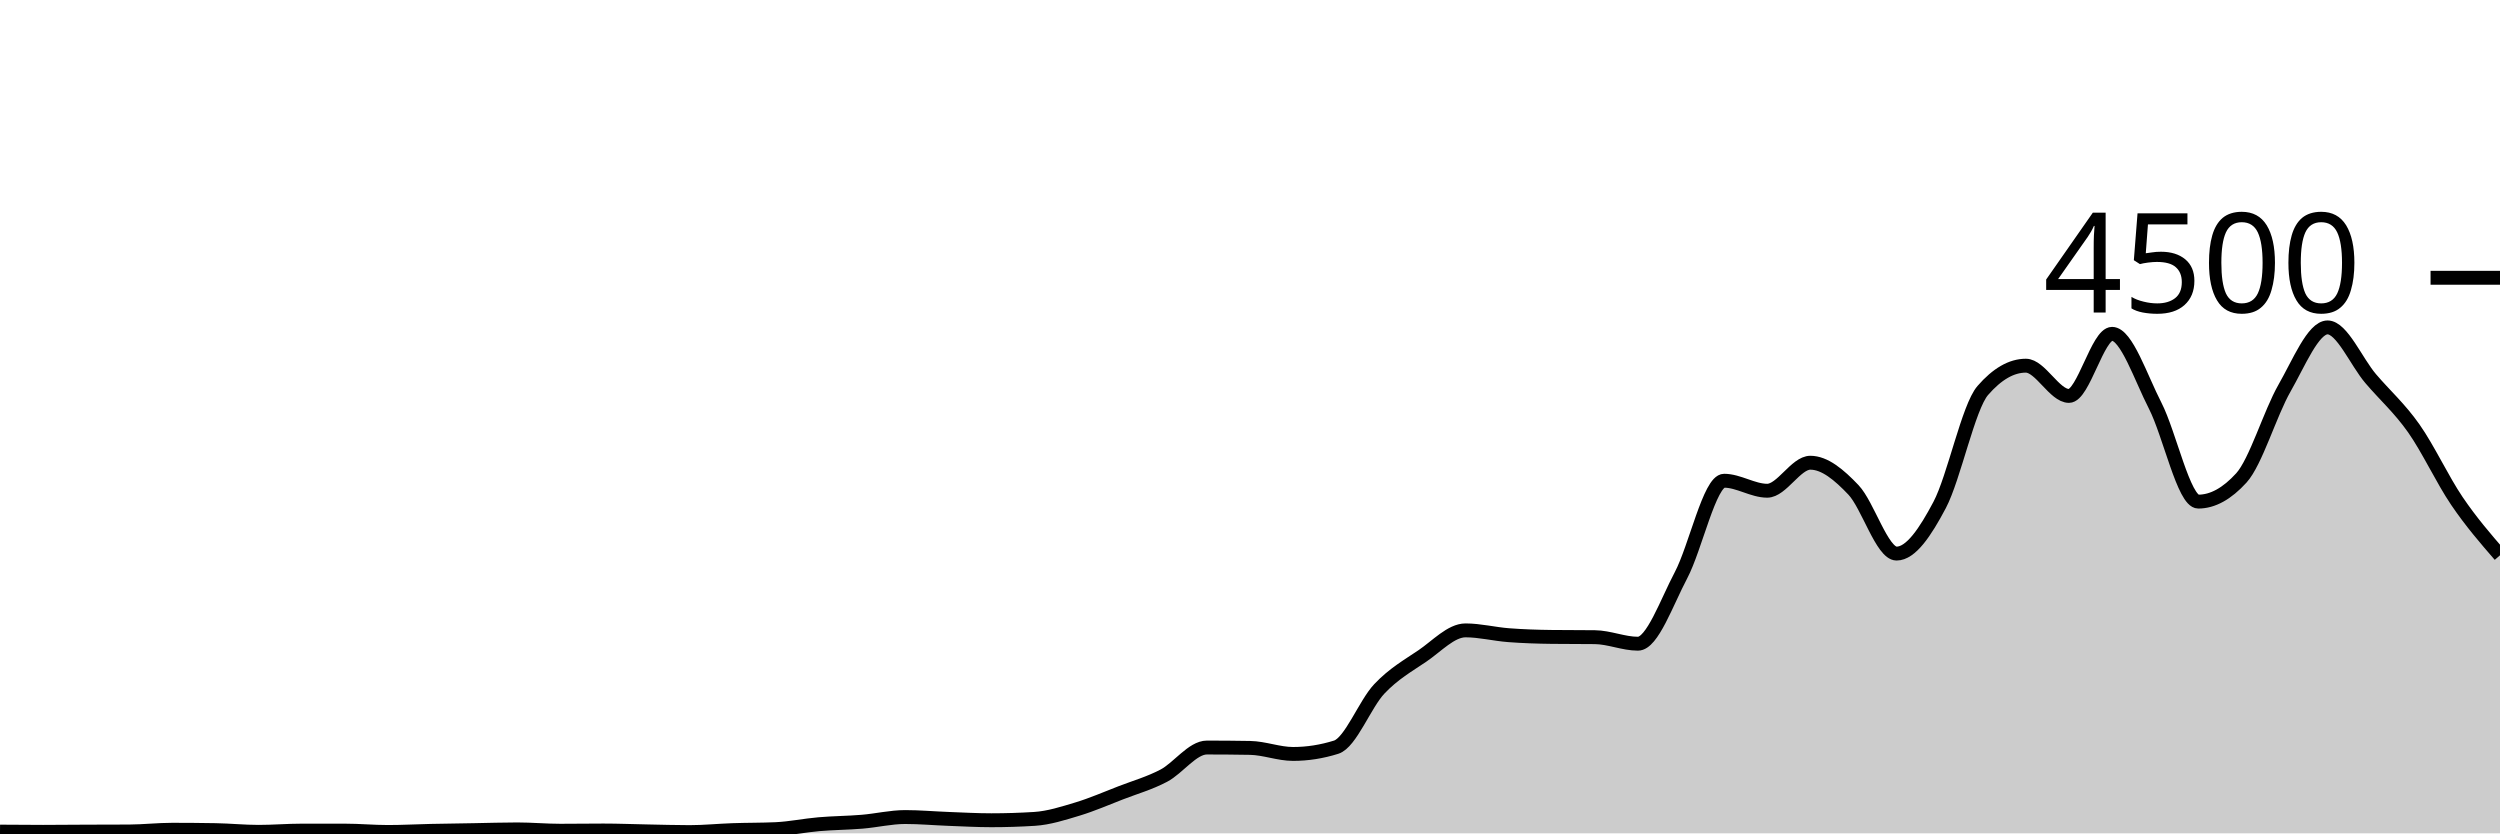
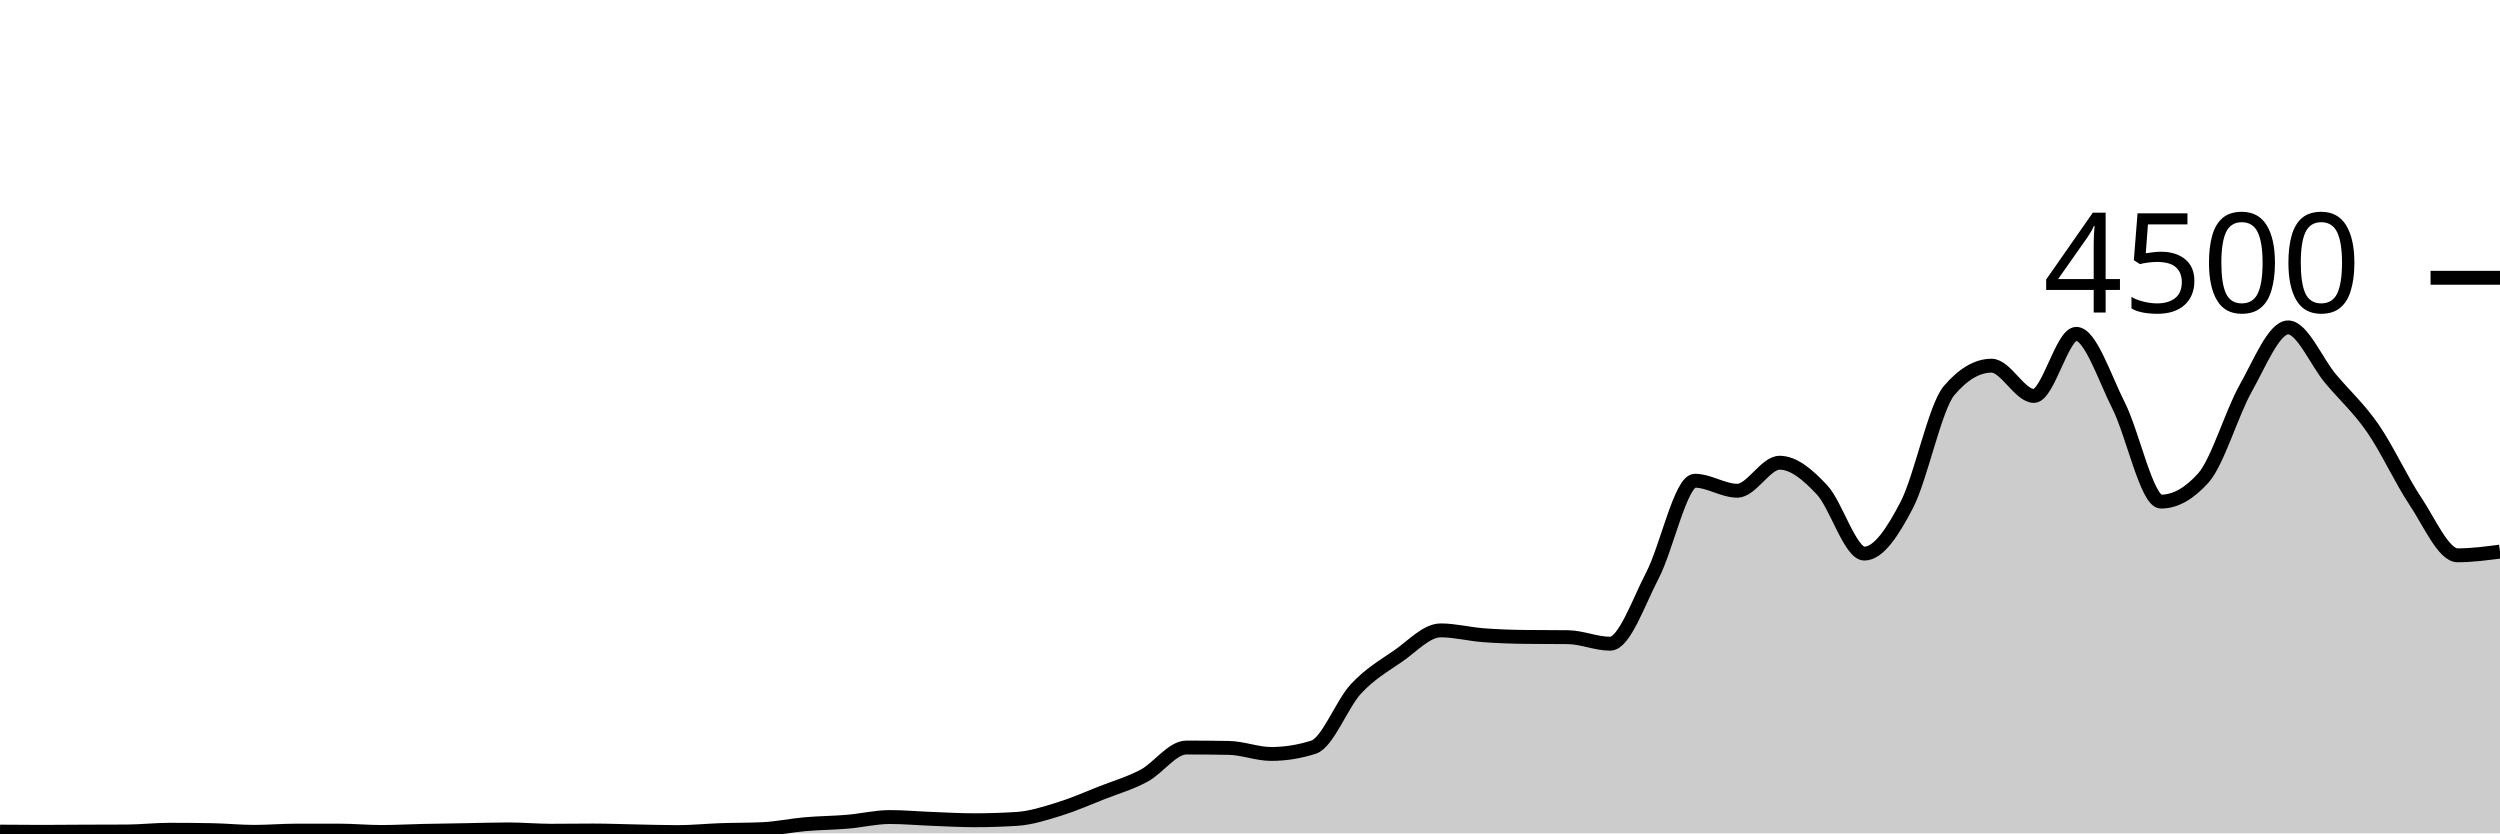
<svg xmlns="http://www.w3.org/2000/svg" viewBox="0 0 180 60">
  <g transform="translate(0,20)">
-     <path class="area" fill="rgba(0, 0, 0, 0.2)" d="M0,39.876C1.034,39.884,2.069,39.893,3.103,39.893C4.138,39.893,5.172,39.88,6.207,39.876C7.241,39.871,8.276,39.873,9.31,39.867C10.345,39.861,11.379,39.742,12.414,39.742C13.448,39.742,14.483,39.751,15.517,39.769C16.552,39.787,17.586,39.893,18.621,39.893C19.655,39.893,20.69,39.804,21.724,39.804C22.759,39.804,23.793,39.804,24.828,39.804C25.862,39.804,26.897,39.902,27.931,39.902C28.966,39.902,30,39.844,31.034,39.822C32.069,39.8,33.103,39.787,34.138,39.769C35.172,39.751,36.207,39.716,37.241,39.716C38.276,39.716,39.31,39.813,40.345,39.813C41.379,39.813,42.414,39.796,43.448,39.796C44.483,39.796,45.517,39.839,46.552,39.858C47.586,39.877,48.621,39.911,49.655,39.911C50.69,39.911,51.724,39.804,52.759,39.769C53.793,39.733,54.828,39.745,55.862,39.698C56.897,39.65,57.931,39.431,58.966,39.342C60,39.253,61.034,39.25,62.069,39.164C63.103,39.079,64.138,38.827,65.172,38.827C66.207,38.827,67.241,38.921,68.276,38.96C69.31,38.999,70.345,39.058,71.379,39.058C72.414,39.058,73.448,39.025,74.483,38.96C75.517,38.895,76.552,38.561,77.586,38.249C78.621,37.936,79.655,37.484,80.69,37.084C81.724,36.684,82.759,36.393,83.793,35.849C84.828,35.305,85.862,33.822,86.897,33.822C87.931,33.822,88.966,33.831,90,33.849C91.034,33.867,92.069,34.284,93.103,34.284C94.138,34.284,95.172,34.121,96.207,33.796C97.241,33.47,98.276,30.695,99.31,29.6C100.345,28.505,101.379,27.929,102.414,27.227C103.448,26.524,104.483,25.387,105.517,25.387C106.552,25.387,107.586,25.655,108.621,25.733C109.655,25.812,110.69,25.846,111.724,25.858C112.759,25.87,113.793,25.864,114.828,25.876C115.862,25.887,116.897,26.347,117.931,26.347C118.966,26.347,120,23.369,121.034,21.413C122.069,19.458,123.103,14.613,124.138,14.613C125.172,14.613,126.207,15.333,127.241,15.333C128.276,15.333,129.31,13.316,130.345,13.316C131.379,13.316,132.414,14.181,133.448,15.271C134.483,16.361,135.517,19.858,136.552,19.858C137.586,19.858,138.621,18.313,139.655,16.356C140.69,14.399,141.724,9.307,142.759,8.116C143.793,6.924,144.828,6.329,145.862,6.329C146.897,6.329,147.931,8.507,148.966,8.507C150,8.507,151.034,4.036,152.069,4.036C153.103,4.036,154.138,7.196,155.172,9.209C156.207,11.222,157.241,16.116,158.276,16.116C159.31,16.116,160.345,15.547,161.379,14.409C162.414,13.271,163.448,9.753,164.483,7.947C165.517,6.141,166.552,3.573,167.586,3.573C168.621,3.573,169.655,6.05,170.69,7.262C171.724,8.474,172.759,9.376,173.793,10.844C174.828,12.313,175.862,14.548,176.897,16.071C177.931,17.594,178.966,18.788,180,19.982L180,40C178.966,40,177.931,40,176.897,40C175.862,40,174.828,40,173.793,40C172.759,40,171.724,40,170.69,40C169.655,40,168.621,40,167.586,40C166.552,40,165.517,40,164.483,40C163.448,40,162.414,40,161.379,40C160.345,40,159.31,40,158.276,40C157.241,40,156.207,40,155.172,40C154.138,40,153.103,40,152.069,40C151.034,40,150,40,148.966,40C147.931,40,146.897,40,145.862,40C144.828,40,143.793,40,142.759,40C141.724,40,140.69,40,139.655,40C138.621,40,137.586,40,136.552,40C135.517,40,134.483,40,133.448,40C132.414,40,131.379,40,130.345,40C129.31,40,128.276,40,127.241,40C126.207,40,125.172,40,124.138,40C123.103,40,122.069,40,121.034,40C120,40,118.966,40,117.931,40C116.897,40,115.862,40,114.828,40C113.793,40,112.759,40,111.724,40C110.69,40,109.655,40,108.621,40C107.586,40,106.552,40,105.517,40C104.483,40,103.448,40,102.414,40C101.379,40,100.345,40,99.31,40C98.276,40,97.241,40,96.207,40C95.172,40,94.138,40,93.103,40C92.069,40,91.034,40,90,40C88.966,40,87.931,40,86.897,40C85.862,40,84.828,40,83.793,40C82.759,40,81.724,40,80.69,40C79.655,40,78.621,40,77.586,40C76.552,40,75.517,40,74.483,40C73.448,40,72.414,40,71.379,40C70.345,40,69.31,40,68.276,40C67.241,40,66.207,40,65.172,40C64.138,40,63.103,40,62.069,40C61.034,40,60,40,58.966,40C57.931,40,56.897,40,55.862,40C54.828,40,53.793,40,52.759,40C51.724,40,50.69,40,49.655,40C48.621,40,47.586,40,46.552,40C45.517,40,44.483,40,43.448,40C42.414,40,41.379,40,40.345,40C39.31,40,38.276,40,37.241,40C36.207,40,35.172,40,34.138,40C33.103,40,32.069,40,31.034,40C30,40,28.966,40,27.931,40C26.897,40,25.862,40,24.828,40C23.793,40,22.759,40,21.724,40C20.69,40,19.655,40,18.621,40C17.586,40,16.552,40,15.517,40C14.483,40,13.448,40,12.414,40C11.379,40,10.345,40,9.31,40C8.276,40,7.241,40,6.207,40C5.172,40,4.138,40,3.103,40C2.069,40,1.034,40,0,40Z" />
-     <path class="line" stroke="black" fill="none" d="M0,39.876C1.034,39.884,2.069,39.893,3.103,39.893C4.138,39.893,5.172,39.88,6.207,39.876C7.241,39.871,8.276,39.873,9.31,39.867C10.345,39.861,11.379,39.742,12.414,39.742C13.448,39.742,14.483,39.751,15.517,39.769C16.552,39.787,17.586,39.893,18.621,39.893C19.655,39.893,20.69,39.804,21.724,39.804C22.759,39.804,23.793,39.804,24.828,39.804C25.862,39.804,26.897,39.902,27.931,39.902C28.966,39.902,30,39.844,31.034,39.822C32.069,39.8,33.103,39.787,34.138,39.769C35.172,39.751,36.207,39.716,37.241,39.716C38.276,39.716,39.31,39.813,40.345,39.813C41.379,39.813,42.414,39.796,43.448,39.796C44.483,39.796,45.517,39.839,46.552,39.858C47.586,39.877,48.621,39.911,49.655,39.911C50.69,39.911,51.724,39.804,52.759,39.769C53.793,39.733,54.828,39.745,55.862,39.698C56.897,39.65,57.931,39.431,58.966,39.342C60,39.253,61.034,39.25,62.069,39.164C63.103,39.079,64.138,38.827,65.172,38.827C66.207,38.827,67.241,38.921,68.276,38.96C69.31,38.999,70.345,39.058,71.379,39.058C72.414,39.058,73.448,39.025,74.483,38.96C75.517,38.895,76.552,38.561,77.586,38.249C78.621,37.936,79.655,37.484,80.69,37.084C81.724,36.684,82.759,36.393,83.793,35.849C84.828,35.305,85.862,33.822,86.897,33.822C87.931,33.822,88.966,33.831,90,33.849C91.034,33.867,92.069,34.284,93.103,34.284C94.138,34.284,95.172,34.121,96.207,33.796C97.241,33.47,98.276,30.695,99.31,29.6C100.345,28.505,101.379,27.929,102.414,27.227C103.448,26.524,104.483,25.387,105.517,25.387C106.552,25.387,107.586,25.655,108.621,25.733C109.655,25.812,110.69,25.846,111.724,25.858C112.759,25.87,113.793,25.864,114.828,25.876C115.862,25.887,116.897,26.347,117.931,26.347C118.966,26.347,120,23.369,121.034,21.413C122.069,19.458,123.103,14.613,124.138,14.613C125.172,14.613,126.207,15.333,127.241,15.333C128.276,15.333,129.31,13.316,130.345,13.316C131.379,13.316,132.414,14.181,133.448,15.271C134.483,16.361,135.517,19.858,136.552,19.858C137.586,19.858,138.621,18.313,139.655,16.356C140.69,14.399,141.724,9.307,142.759,8.116C143.793,6.924,144.828,6.329,145.862,6.329C146.897,6.329,147.931,8.507,148.966,8.507C150,8.507,151.034,4.036,152.069,4.036C153.103,4.036,154.138,7.196,155.172,9.209C156.207,11.222,157.241,16.116,158.276,16.116C159.31,16.116,160.345,15.547,161.379,14.409C162.414,13.271,163.448,9.753,164.483,7.947C165.517,6.141,166.552,3.573,167.586,3.573C168.621,3.573,169.655,6.05,170.69,7.262C171.724,8.474,172.759,9.376,173.793,10.844C174.828,12.313,175.862,14.548,176.897,16.071C177.931,17.594,178.966,18.788,180,19.982" />
+     <path class="area" fill="rgba(0, 0, 0, 0.2)" d="M0,39.876C1.017,39.884,2.034,39.893,3.051,39.893C4.068,39.893,5.085,39.88,6.102,39.876C7.119,39.871,8.136,39.873,9.153,39.867C10.169,39.861,11.186,39.742,12.203,39.742C13.22,39.742,14.237,39.751,15.254,39.769C16.271,39.787,17.288,39.893,18.305,39.893C19.322,39.893,20.339,39.804,21.356,39.804C22.373,39.804,23.39,39.804,24.407,39.804C25.424,39.804,26.441,39.902,27.458,39.902C28.475,39.902,29.492,39.844,30.508,39.822C31.525,39.8,32.542,39.787,33.559,39.769C34.576,39.751,35.593,39.716,36.61,39.716C37.627,39.716,38.644,39.813,39.661,39.813C40.678,39.813,41.695,39.796,42.712,39.796C43.729,39.796,44.746,39.839,45.763,39.858C46.78,39.877,47.797,39.911,48.814,39.911C49.831,39.911,50.847,39.804,51.864,39.769C52.881,39.733,53.898,39.745,54.915,39.698C55.932,39.65,56.949,39.431,57.966,39.342C58.983,39.253,60,39.25,61.017,39.164C62.034,39.079,63.051,38.827,64.068,38.827C65.085,38.827,66.102,38.921,67.119,38.96C68.136,38.999,69.153,39.058,70.169,39.058C71.186,39.058,72.203,39.025,73.22,38.96C74.237,38.895,75.254,38.561,76.271,38.249C77.288,37.936,78.305,37.484,79.322,37.084C80.339,36.684,81.356,36.393,82.373,35.849C83.39,35.305,84.407,33.822,85.424,33.822C86.441,33.822,87.458,33.831,88.475,33.849C89.492,33.867,90.508,34.284,91.525,34.284C92.542,34.284,93.559,34.121,94.576,33.796C95.593,33.47,96.61,30.695,97.627,29.6C98.644,28.505,99.661,27.929,100.678,27.227C101.695,26.524,102.712,25.387,103.729,25.387C104.746,25.387,105.763,25.655,106.78,25.733C107.797,25.812,108.814,25.846,109.831,25.858C110.847,25.87,111.864,25.864,112.881,25.876C113.898,25.887,114.915,26.347,115.932,26.347C116.949,26.347,117.966,23.369,118.983,21.413C120,19.458,121.017,14.613,122.034,14.613C123.051,14.613,124.068,15.333,125.085,15.333C126.102,15.333,127.119,13.316,128.136,13.316C129.153,13.316,130.169,14.181,131.186,15.271C132.203,16.361,133.22,19.858,134.237,19.858C135.254,19.858,136.271,18.313,137.288,16.356C138.305,14.399,139.322,9.307,140.339,8.116C141.356,6.924,142.373,6.329,143.39,6.329C144.407,6.329,145.424,8.507,146.441,8.507C147.458,8.507,148.475,4.036,149.492,4.036C150.508,4.036,151.525,7.196,152.542,9.209C153.559,11.222,154.576,16.116,155.593,16.116C156.61,16.116,157.627,15.547,158.644,14.409C159.661,13.271,160.678,9.753,161.695,7.947C162.712,6.141,163.729,3.573,164.746,3.573C165.763,3.573,166.78,6.05,167.797,7.262C168.814,8.474,169.831,9.376,170.847,10.844C171.864,12.313,172.881,14.548,173.898,16.071C174.915,17.594,175.932,19.982,176.949,19.982C177.966,19.982,178.983,19.849,180,19.716L180,40C178.983,40,177.966,40,176.949,40C175.932,40,174.915,40,173.898,40C172.881,40,171.864,40,170.847,40C169.831,40,168.814,40,167.797,40C166.78,40,165.763,40,164.746,40C163.729,40,162.712,40,161.695,40C160.678,40,159.661,40,158.644,40C157.627,40,156.61,40,155.593,40C154.576,40,153.559,40,152.542,40C151.525,40,150.508,40,149.492,40C148.475,40,147.458,40,146.441,40C145.424,40,144.407,40,143.39,40C142.373,40,141.356,40,140.339,40C139.322,40,138.305,40,137.288,40C136.271,40,135.254,40,134.237,40C133.22,40,132.203,40,131.186,40C130.169,40,129.153,40,128.136,40C127.119,40,126.102,40,125.085,40C124.068,40,123.051,40,122.034,40C121.017,40,120,40,118.983,40C117.966,40,116.949,40,115.932,40C114.915,40,113.898,40,112.881,40C111.864,40,110.847,40,109.831,40C108.814,40,107.797,40,106.78,40C105.763,40,104.746,40,103.729,40C102.712,40,101.695,40,100.678,40C99.661,40,98.644,40,97.627,40C96.61,40,95.593,40,94.576,40C93.559,40,92.542,40,91.525,40C90.508,40,89.492,40,88.475,40C87.458,40,86.441,40,85.424,40C84.407,40,83.39,40,82.373,40C81.356,40,80.339,40,79.322,40C78.305,40,77.288,40,76.271,40C75.254,40,74.237,40,73.22,40C72.203,40,71.186,40,70.169,40C69.153,40,68.136,40,67.119,40C66.102,40,65.085,40,64.068,40C63.051,40,62.034,40,61.017,40C60,40,58.983,40,57.966,40C56.949,40,55.932,40,54.915,40C53.898,40,52.881,40,51.864,40C50.847,40,49.831,40,48.814,40C47.797,40,46.78,40,45.763,40C44.746,40,43.729,40,42.712,40C41.695,40,40.678,40,39.661,40C38.644,40,37.627,40,36.61,40C35.593,40,34.576,40,33.559,40C32.542,40,31.525,40,30.508,40C29.492,40,28.475,40,27.458,40C26.441,40,25.424,40,24.407,40C23.39,40,22.373,40,21.356,40C20.339,40,19.322,40,18.305,40C17.288,40,16.271,40,15.254,40C14.237,40,13.22,40,12.203,40C11.186,40,10.169,40,9.153,40C8.136,40,7.119,40,6.102,40C5.085,40,4.068,40,3.051,40C2.034,40,1.017,40,0,40Z" />
+     <path class="line" stroke="black" fill="none" d="M0,39.876C1.017,39.884,2.034,39.893,3.051,39.893C4.068,39.893,5.085,39.88,6.102,39.876C7.119,39.871,8.136,39.873,9.153,39.867C10.169,39.861,11.186,39.742,12.203,39.742C13.22,39.742,14.237,39.751,15.254,39.769C16.271,39.787,17.288,39.893,18.305,39.893C19.322,39.893,20.339,39.804,21.356,39.804C22.373,39.804,23.39,39.804,24.407,39.804C25.424,39.804,26.441,39.902,27.458,39.902C28.475,39.902,29.492,39.844,30.508,39.822C31.525,39.8,32.542,39.787,33.559,39.769C34.576,39.751,35.593,39.716,36.61,39.716C37.627,39.716,38.644,39.813,39.661,39.813C40.678,39.813,41.695,39.796,42.712,39.796C43.729,39.796,44.746,39.839,45.763,39.858C46.78,39.877,47.797,39.911,48.814,39.911C49.831,39.911,50.847,39.804,51.864,39.769C52.881,39.733,53.898,39.745,54.915,39.698C55.932,39.65,56.949,39.431,57.966,39.342C58.983,39.253,60,39.25,61.017,39.164C62.034,39.079,63.051,38.827,64.068,38.827C65.085,38.827,66.102,38.921,67.119,38.96C68.136,38.999,69.153,39.058,70.169,39.058C71.186,39.058,72.203,39.025,73.22,38.96C74.237,38.895,75.254,38.561,76.271,38.249C77.288,37.936,78.305,37.484,79.322,37.084C80.339,36.684,81.356,36.393,82.373,35.849C83.39,35.305,84.407,33.822,85.424,33.822C86.441,33.822,87.458,33.831,88.475,33.849C89.492,33.867,90.508,34.284,91.525,34.284C92.542,34.284,93.559,34.121,94.576,33.796C95.593,33.47,96.61,30.695,97.627,29.6C98.644,28.505,99.661,27.929,100.678,27.227C101.695,26.524,102.712,25.387,103.729,25.387C104.746,25.387,105.763,25.655,106.78,25.733C107.797,25.812,108.814,25.846,109.831,25.858C110.847,25.87,111.864,25.864,112.881,25.876C113.898,25.887,114.915,26.347,115.932,26.347C116.949,26.347,117.966,23.369,118.983,21.413C120,19.458,121.017,14.613,122.034,14.613C123.051,14.613,124.068,15.333,125.085,15.333C126.102,15.333,127.119,13.316,128.136,13.316C129.153,13.316,130.169,14.181,131.186,15.271C132.203,16.361,133.22,19.858,134.237,19.858C135.254,19.858,136.271,18.313,137.288,16.356C138.305,14.399,139.322,9.307,140.339,8.116C141.356,6.924,142.373,6.329,143.39,6.329C144.407,6.329,145.424,8.507,146.441,8.507C147.458,8.507,148.475,4.036,149.492,4.036C150.508,4.036,151.525,7.196,152.542,9.209C153.559,11.222,154.576,16.116,155.593,16.116C156.61,16.116,157.627,15.547,158.644,14.409C159.661,13.271,160.678,9.753,161.695,7.947C162.712,6.141,163.729,3.573,164.746,3.573C165.763,3.573,166.78,6.05,167.797,7.262C168.814,8.474,169.831,9.376,170.847,10.844C171.864,12.313,172.881,14.548,173.898,16.071C174.915,17.594,175.932,19.982,176.949,19.982C177.966,19.982,178.983,19.849,180,19.716" />
    <path class="axis-ceiling" stroke-width="1" stroke="black" fill="none" d="M175,0L180,0" />
    <text class="axis-ceiling-label" font-family="sans-serif" text-anchor="end" font-size="10px" x="170" y="2.5">4500</text>
  </g>
</svg>
